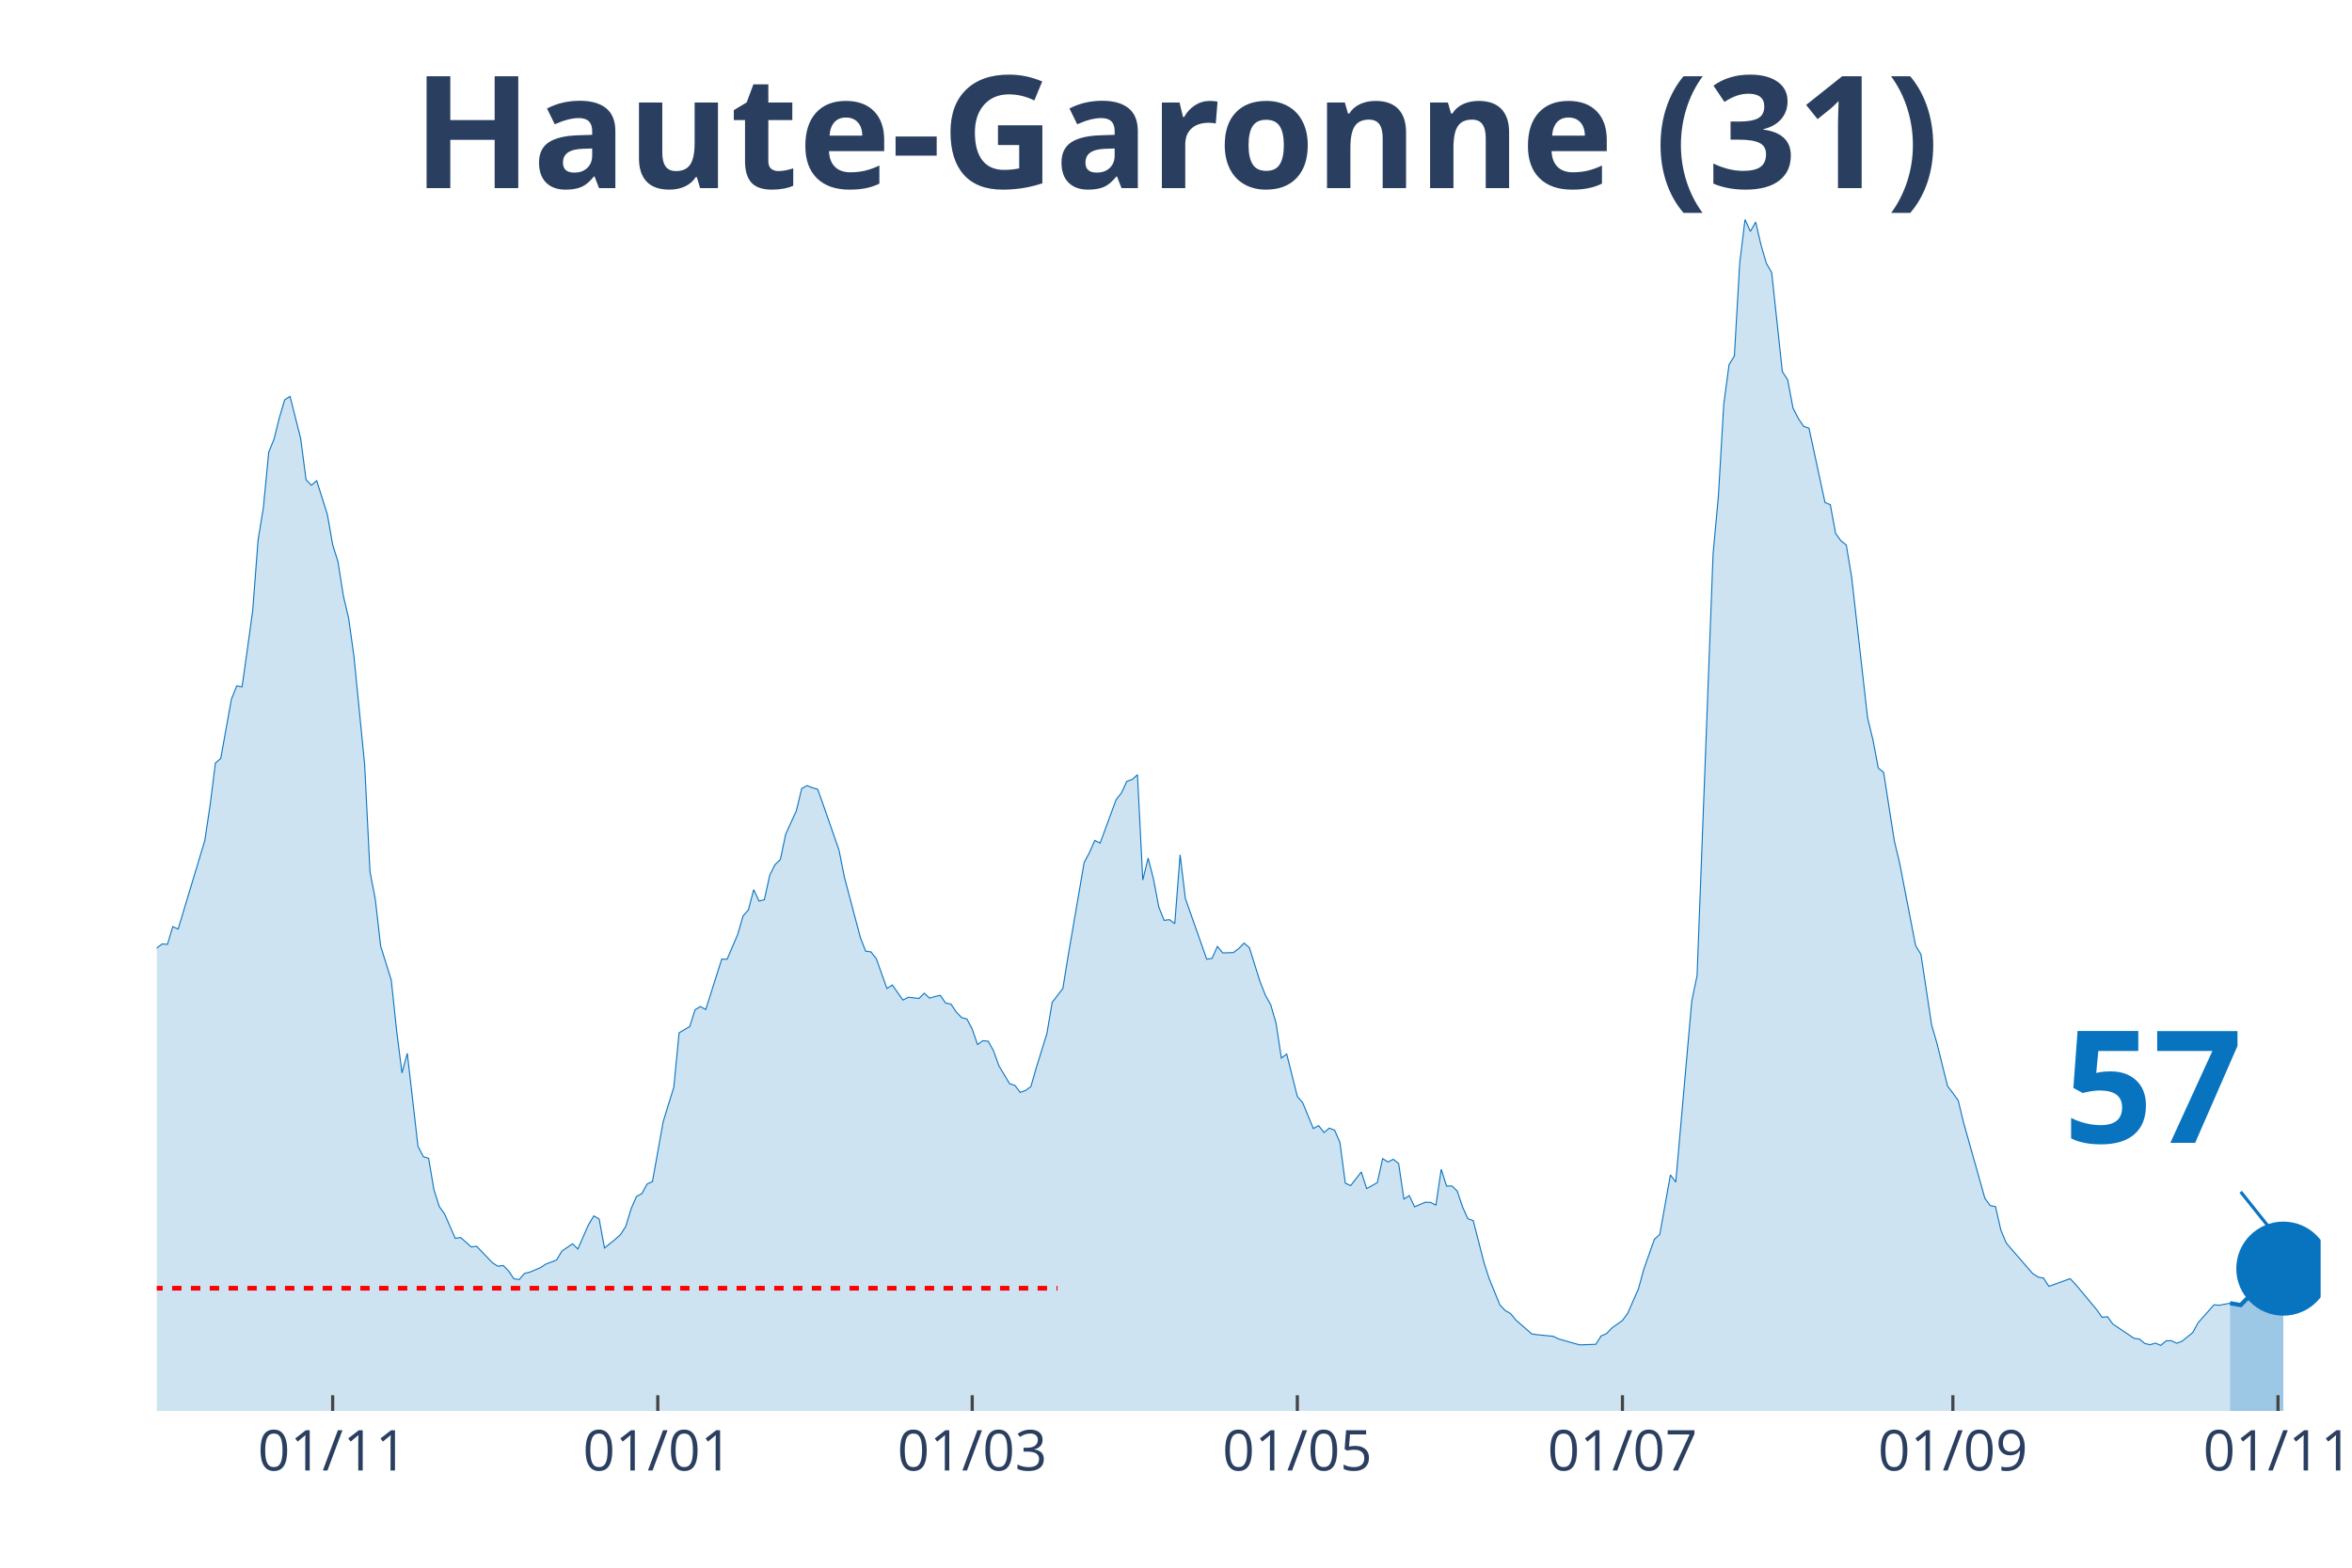
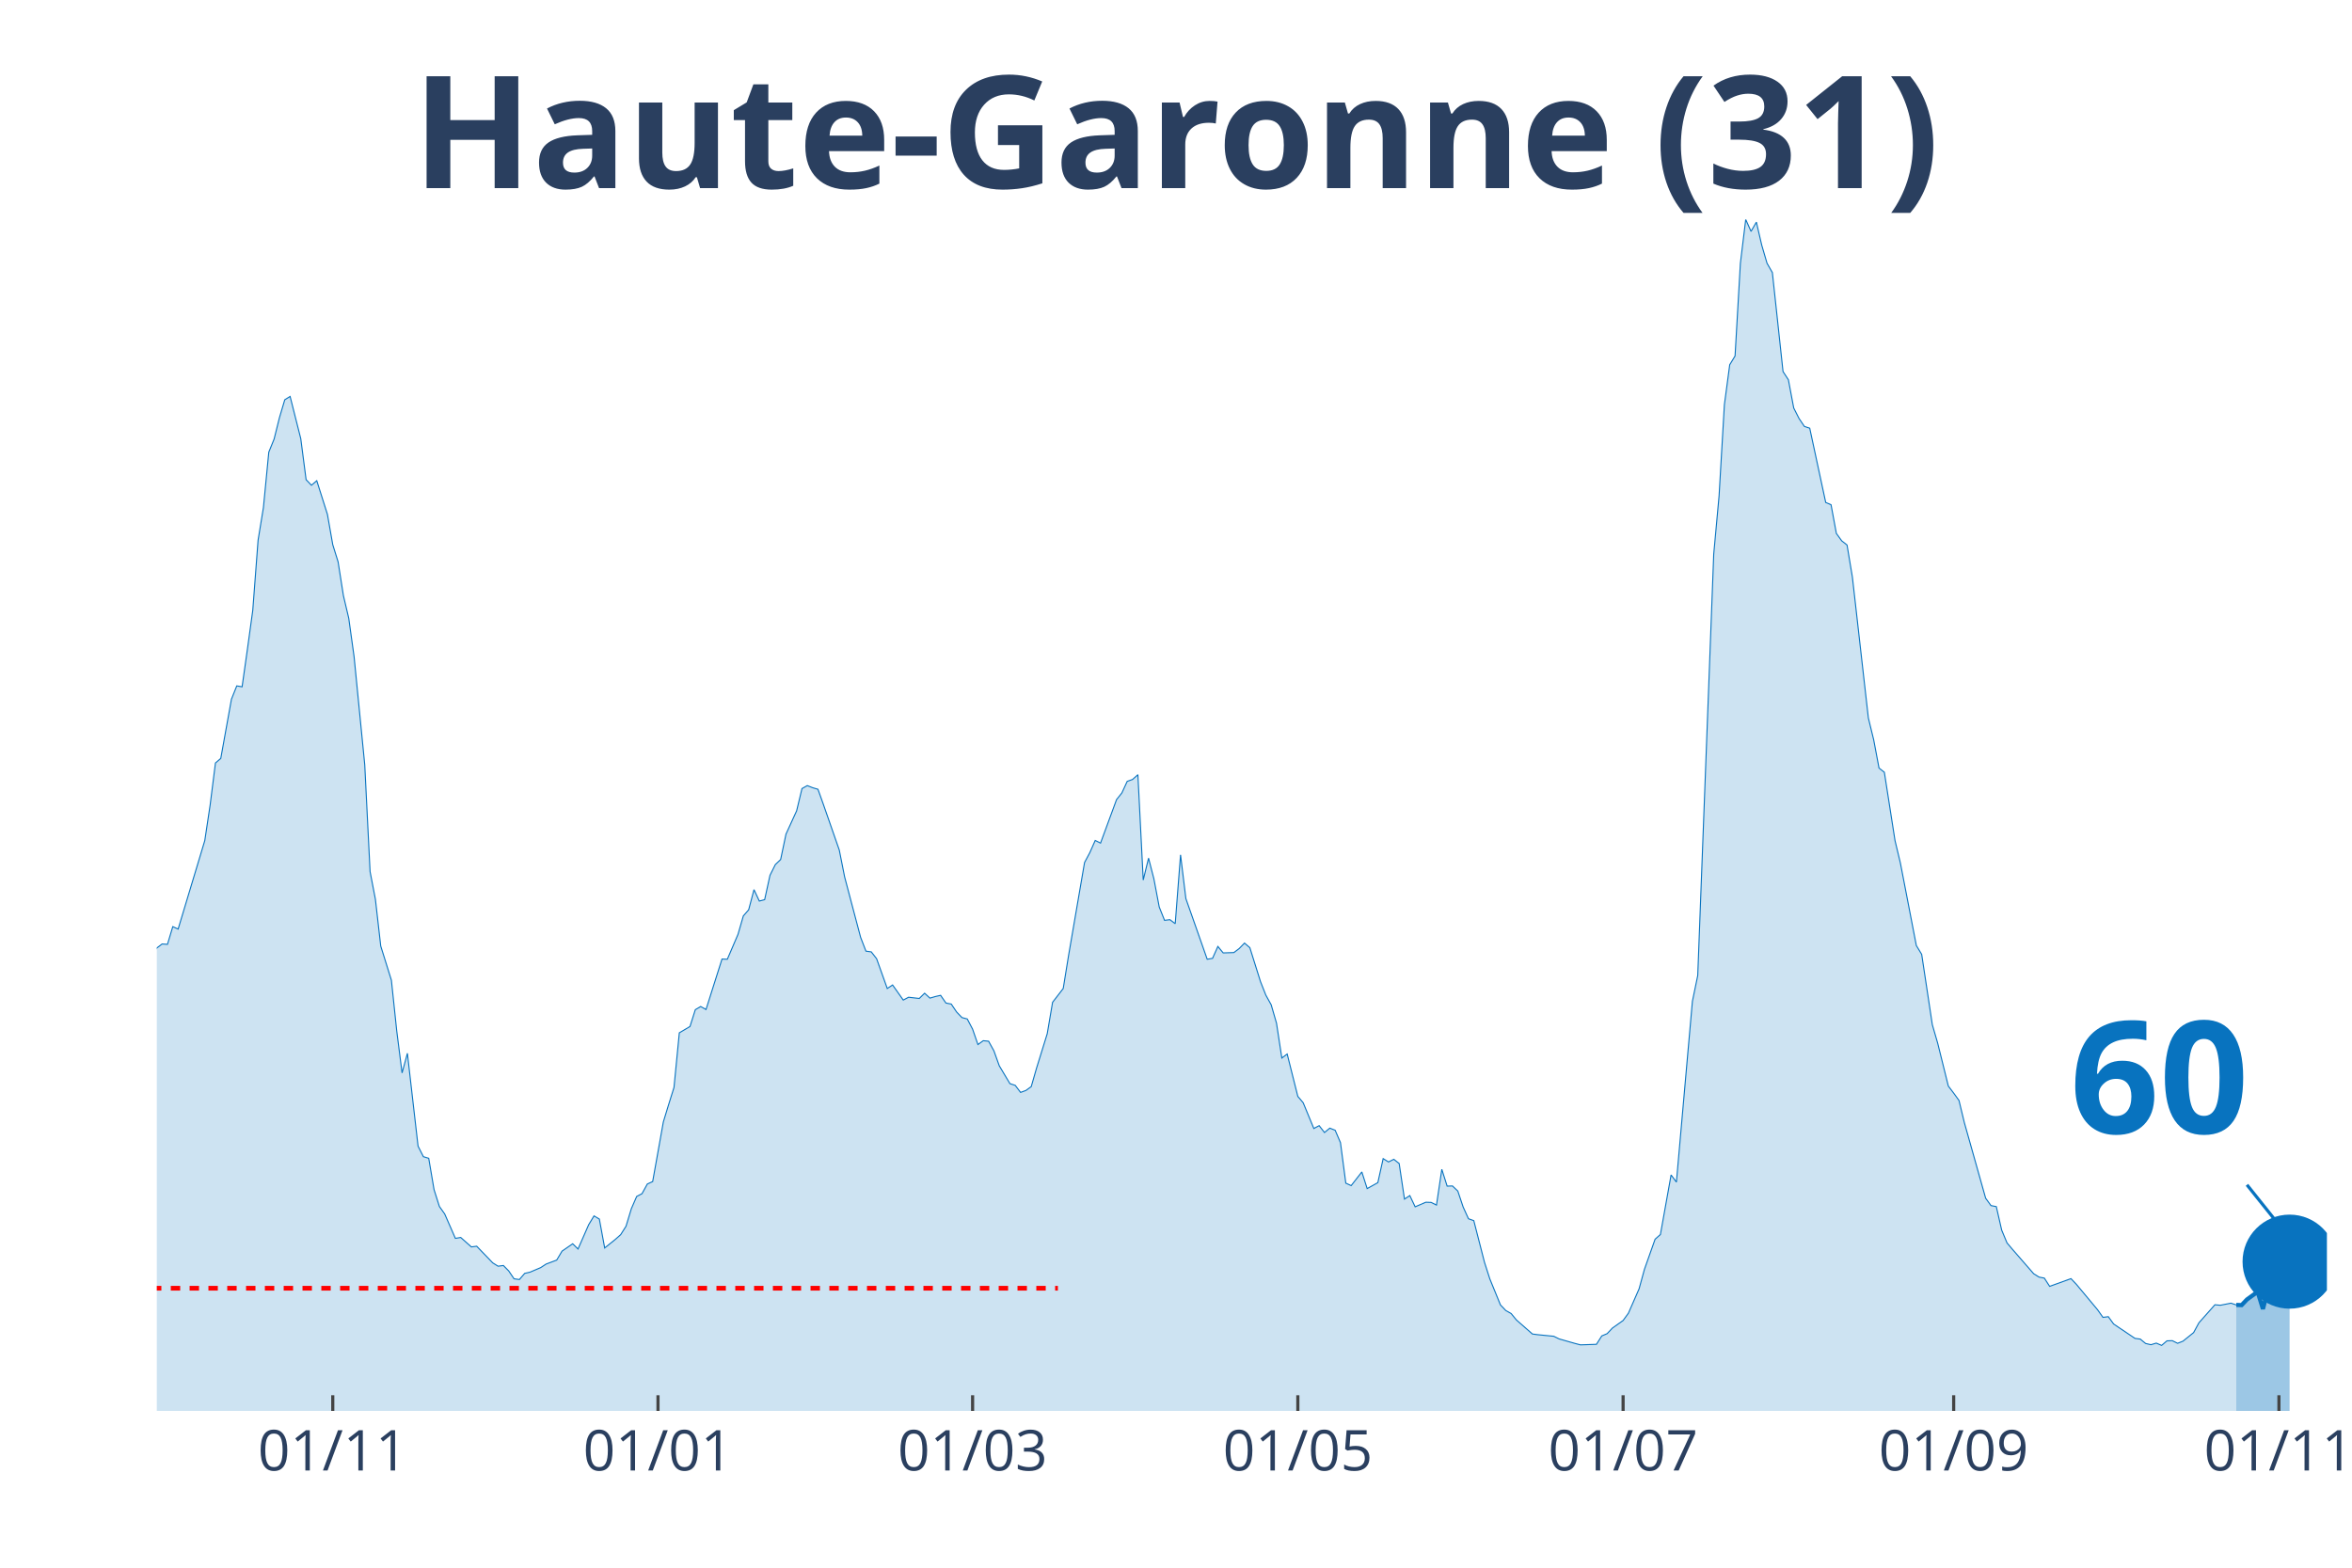
<svg xmlns="http://www.w3.org/2000/svg" class="main-svg" width="1125" height="750" style="" viewBox="0 0 750 500">
  <rect x="0" y="0" width="750" height="500" style="fill: rgb(0, 0, 0); fill-opacity: 0;" />
-   <defs id="defs-47d111">
+   <defs id="defs-83d4d5">
    <g class="clips">
-       <clipPath id="clip47d111xyplot" class="plotclip">
-         <rect width="690" height="380" />
+       <clipPath id="clip83d4d5xyplot" class="plotclip">
+         <rect width="692" height="380" />
      </clipPath>
-       <clipPath class="axesclip" id="clip47d111x">
-         <rect x="50" y="0" width="690" height="500" />
+       <clipPath class="axesclip" id="clip83d4d5x">
+         <rect x="50" y="0" width="692" height="500" />
      </clipPath>
-       <clipPath class="axesclip" id="clip47d111y">
+       <clipPath class="axesclip" id="clip83d4d5y">
        <rect x="0" y="70" width="750" height="380" />
      </clipPath>
-       <clipPath class="axesclip" id="clip47d111xy">
-         <rect x="50" y="70" width="690" height="380" />
+       <clipPath class="axesclip" id="clip83d4d5xy">
+         <rect x="50" y="70" width="692" height="380" />
      </clipPath>
    </g>
    <g class="gradients" />
  </defs>
  <g class="bglayer">
-     <rect class="bg" x="50" y="70" width="690" height="380" style="fill: rgb(0, 0, 0); fill-opacity: 0; stroke-width: 0;" />
+     <rect class="bg" x="50" y="70" width="692" height="380" style="fill: rgb(0, 0, 0); fill-opacity: 0; stroke-width: 0;" />
  </g>
  <g class="layer-below">
    <g class="imagelayer" />
    <g class="shapelayer" />
  </g>
  <g class="cartesianlayer">
    <g class="subplot xy">
      <g class="layer-subplot">
        <g class="shapelayer" />
        <g class="imagelayer" />
      </g>
      <g class="gridlayer">
        <g class="x">
-           <path class="xgrid crisp" transform="translate(106.08,0)" d="M0,70v380" style="stroke: rgb(255, 255, 255); stroke-opacity: 1; stroke-width: 1px;" />
-           <path class="xgrid crisp" transform="translate(209.75,0)" d="M0,70v380" style="stroke: rgb(255, 255, 255); stroke-opacity: 1; stroke-width: 1px;" />
-           <path class="xgrid crisp" transform="translate(310.02,0)" d="M0,70v380" style="stroke: rgb(255, 255, 255); stroke-opacity: 1; stroke-width: 1px;" />
-           <path class="xgrid crisp" transform="translate(413.69,0)" d="M0,70v380" style="stroke: rgb(255, 255, 255); stroke-opacity: 1; stroke-width: 1px;" />
-           <path class="xgrid crisp" transform="translate(517.36,0)" d="M0,70v380" style="stroke: rgb(255, 255, 255); stroke-opacity: 1; stroke-width: 1px;" />
-           <path class="xgrid crisp" transform="translate(622.73,0)" d="M0,70v380" style="stroke: rgb(255, 255, 255); stroke-opacity: 1; stroke-width: 1px;" />
-           <path class="xgrid crisp" transform="translate(726.4,0)" d="M0,70v380" style="stroke: rgb(255, 255, 255); stroke-opacity: 1; stroke-width: 1px;" />
+           <path class="xgrid crisp" transform="translate(106.11,0)" d="M0,70v380" style="stroke: rgb(255, 255, 255); stroke-opacity: 1; stroke-width: 1px;" />
+           <path class="xgrid crisp" transform="translate(209.82,0)" d="M0,70v380" style="stroke: rgb(255, 255, 255); stroke-opacity: 1; stroke-width: 1px;" />
+           <path class="xgrid crisp" transform="translate(310.14,0)" d="M0,70v380" style="stroke: rgb(255, 255, 255); stroke-opacity: 1; stroke-width: 1px;" />
+           <path class="xgrid crisp" transform="translate(413.85,0)" d="M0,70v380" style="stroke: rgb(255, 255, 255); stroke-opacity: 1; stroke-width: 1px;" />
+           <path class="xgrid crisp" transform="translate(517.57,0)" d="M0,70v380" style="stroke: rgb(255, 255, 255); stroke-opacity: 1; stroke-width: 1px;" />
+           <path class="xgrid crisp" transform="translate(622.98,0)" d="M0,70v380" style="stroke: rgb(255, 255, 255); stroke-opacity: 1; stroke-width: 1px;" />
+           <path class="xgrid crisp" transform="translate(726.7,0)" d="M0,70v380" style="stroke: rgb(255, 255, 255); stroke-opacity: 1; stroke-width: 1px;" />
        </g>
        <g class="y" />
      </g>
      <g class="zerolinelayer" />
      <path class="xlines-below" />
      <path class="ylines-below" />
      <g class="overlines-below" />
      <g class="xaxislayer-below" />
      <g class="yaxislayer-below" />
      <g class="overaxes-below" />
-       <g class="plot" transform="translate(50, 70)" clip-path="url('#clip47d111xyplot')">
+       <g class="plot" transform="translate(50, 70)" clip-path="url('#clip83d4d5xyplot')">
        <g class="scatterlayer mlayer">
-           <g class="trace scatter traceaca4f4" style="stroke-miterlimit: 2;">
+           <g class="trace scatter tracec6f8d9" style="stroke-miterlimit: 2;">
            <g class="fills">
              <g>
-                 <path class="js-fill" d="M661.11,380L-231.13,380L-231.13,376.37L-217.54,378.77L-215.84,378.66L-193.74,378.49L-192.04,378.16L-185.25,377.43L-183.55,377.6L-146.16,378.04L-144.46,377.88L-127.46,376.81L-125.76,375.75L-115.57,370.84L-113.87,371.11L-101.97,365.3L-100.27,362.9L-91.77,356.19L-90.07,356.59L-79.88,349.88L-78.18,346.08L-74.78,341.61L-73.08,340.71L-67.98,337.08L-66.28,335.24L-61.18,332.33L-59.48,332.33L-56.08,330.26L-54.38,329.71L-50.99,322.33L-49.29,310.15L-47.59,304.61L-45.89,305.01L-44.19,304.73L-42.49,293.16L-35.69,256.22L-33.99,253.54L-32.29,253.15L-30.59,238.17L-25.49,206.76L-23.79,194.81L-20.39,186.03L-18.69,188.71L-17,186.09L-15.3,189.94L-11.9,209.28L-10.2,211.57L-8.5,212.63L-6.8,221.29L-5.1,230.29L-3.4,234.76L-1.7,236.66L0,232.36L1.7,231.07L3.4,231.19L5.1,225.54L6.8,226.32L15.3,198.1L17,186.81L18.69,173.35L20.39,171.89L23.79,153.01L25.49,148.76L27.19,149.04L28.89,137.02L30.59,124.67L32.29,102.26L33.99,91.87L35.69,74.21L37.39,70.02L39.09,63.2L40.79,57.5L42.49,56.44L45.89,69.91L47.59,82.99L49.29,84.77L50.99,83.32L54.38,94.05L56.08,103.72L57.78,109.19L59.48,119.98L61.18,127.19L62.88,139.43L66.28,173.91L67.98,207.99L69.68,216.82L71.38,231.74L74.78,242.64L76.48,258.79L78.18,272.2L79.88,265.94L83.28,295.56L84.98,298.91L86.67,299.42L88.37,309.42L90.07,314.79L91.77,317.19L95.17,324.96L96.87,324.68L100.27,327.69L101.97,327.47L107.07,332.78L108.77,333.84L110.47,333.62L112.17,335.35L113.87,337.86L115.57,338.09L117.27,336.13L118.97,335.74L122.36,334.29L124.06,333.17L127.46,331.89L129.16,329.04L132.56,326.69L134.26,328.36L137.66,320.6L139.36,317.8L141.06,318.81L142.76,328.03L146.16,325.29L147.86,323.78L149.56,321.1L151.26,315.51L152.96,311.6L154.66,310.71L156.35,307.63L158.05,306.85L161.45,287.85L163.15,282.26L164.85,276.84L166.55,259.41L169.95,257.39L171.65,252.03L173.35,251.02L175.05,251.97L180.15,235.88L181.85,235.94L185.25,228L186.95,222.13L188.65,220.18L190.34,213.75L192.04,217.38L193.74,216.94L195.44,209.17L197.14,205.76L198.84,204.14L200.54,196.04L203.94,188.6L205.64,181.51L207.34,180.56L209.04,181.23L210.74,181.73L212.44,186.48L217.54,201.12L219.24,209.67L224.33,228.95L226.03,233.36L227.73,233.59L229.43,235.77L232.83,245.27L234.53,244.15L237.93,248.96L239.63,248.06L243.03,248.45L244.73,246.78L246.43,248.34L248.13,247.84L249.83,247.45L251.53,249.91L253.23,250.24L254.93,252.76L256.63,254.54L258.33,254.99L260.02,258.23L261.72,263.15L263.42,261.92L265.12,262.09L266.82,265.16L268.52,269.91L271.92,275.61L273.62,276.17L275.32,278.41L277.02,277.79L278.72,276.56L280.42,270.64L283.82,259.69L285.52,249.68L288.92,245.27L290.62,234.76L295.71,205.09L297.41,201.9L299.11,198.05L300.81,198.89L305.91,185.03L307.61,182.9L309.31,179.21L311.01,178.6L312.71,177.09L314.41,210.68L316.11,203.69L317.81,210.29L319.51,219.28L321.21,223.53L322.91,223.31L324.61,224.59L326.31,202.63L328,216.6L334.8,235.94L336.5,235.66L338.2,231.86L339.9,233.92L343.3,233.81L345,232.53L346.7,230.79L348.4,232.25L351.8,243.09L353.5,247.39L355.2,250.46L356.9,256.33L358.6,267.45L360.3,266.17L363.69,279.69L365.39,281.7L368.79,289.92L370.49,289.02L372.19,291.2L373.89,289.81L375.59,290.48L377.29,294.44L378.99,307.35L380.69,308.14L384.09,303.78L385.79,309.09L389.19,307.19L390.89,299.53L392.59,300.59L394.29,299.75L395.99,301.09L397.68,312.44L399.38,311.32L401.08,314.9L404.48,313.44L406.18,313.5L407.88,314.34L409.58,302.94L411.28,308.3L412.98,308.25L414.68,309.87L416.38,314.95L418.08,318.7L419.78,319.31L423.18,332.56L424.88,337.86L428.28,346.19L429.98,347.98L431.67,348.93L433.37,351L438.47,355.47L440.17,355.69L445.27,356.19L446.97,357.03L452.07,358.49L453.77,358.93L458.87,358.76L460.57,356.08L462.27,355.36L463.97,353.57L467.36,351.16L469.06,348.82L472.46,341.05L474.16,334.85L477.56,325.24L479.26,323.73L482.66,304.73L484.36,307.02L489.46,249.35L491.16,241.13L496.26,106.74L497.96,88.18L499.66,59.07L501.35,46.33L503.05,43.53L504.75,13.97L506.45,0L508.15,3.8L509.85,0.84L511.55,8.16L513.25,13.97L514.95,16.93L518.35,48.51L520.05,51.13L521.75,60.13L523.45,63.48L525.15,66L526.85,66.56L531.95,90.25L533.65,90.98L535.34,100.14L537.04,102.49L538.74,103.83L540.44,114L545.54,158.99L547.24,165.97L548.94,174.97L550.64,176.31L554.04,198.1L555.74,205.2L560.84,231.58L562.54,234.37L565.94,256.84L567.64,262.7L571.03,276.39L572.73,278.63L574.43,280.98L576.13,288.02L582.93,312.16L584.63,314.51L586.33,314.84L588.03,322.33L589.73,326.41L591.43,328.42L598.23,336.24L599.93,337.31L601.63,337.64L603.33,340.27L610.12,337.81L611.82,339.6L618.62,347.76L620.32,350.16L622.02,349.94L623.72,352.28L630.52,356.86L632.22,357.09L633.92,358.49L635.62,358.88L637.32,358.37L639.01,359.1L640.71,357.65L642.41,357.59L644.11,358.43L645.81,357.76L649.21,355.02L650.91,351.89L656.01,346.14L657.71,346.3L661.11,345.63" style="fill: rgb(8, 115, 191); fill-opacity: 0.2; stroke-width: 0;" />
+                 <path class="js-fill" d="M663.1,380L-231.23,380L-231.23,376.37L-217.63,378.77L-215.93,378.66L-193.83,378.49L-192.13,378.16L-185.33,377.43L-183.63,377.6L-147.92,377.71L-146.22,378.04L-124.12,374.75L-122.42,373.74L-117.32,370.95L-115.62,370.84L-110.52,370.11L-108.82,369.61L-100.31,362.9L-98.61,361.45L-93.51,356.53L-91.81,356.19L-88.41,355.41L-86.71,353.62L-79.91,349.88L-78.21,346.08L-74.81,341.61L-73.11,340.71L-68.01,337.08L-66.31,335.24L-61.21,332.33L-59.51,332.33L-56.11,330.26L-54.41,329.71L-51.01,322.33L-49.31,310.15L-47.61,304.61L-45.91,305.01L-44.21,304.73L-42.51,293.16L-35.71,256.22L-34,253.54L-32.3,253.15L-30.6,238.17L-25.5,206.76L-23.8,194.81L-20.4,186.03L-18.7,188.71L-17,186.09L-15.3,189.94L-11.9,209.28L-10.2,211.57L-8.5,212.63L-6.8,221.29L-5.1,230.29L-3.4,234.76L-1.7,236.66L0,232.36L1.7,231.07L3.4,231.19L5.1,225.54L6.8,226.32L15.3,198.1L17,186.81L18.7,173.35L20.4,171.89L23.8,153.01L25.5,148.76L27.2,149.04L28.9,137.02L30.6,124.67L32.3,102.26L34,91.87L35.71,74.21L37.41,70.02L39.11,63.2L40.81,57.5L42.51,56.44L45.91,69.91L47.61,82.99L49.31,84.77L51.01,83.32L54.41,94.05L56.11,103.72L57.81,109.19L59.51,119.98L61.21,127.19L62.91,139.43L66.31,173.91L68.01,207.99L69.71,216.82L71.41,231.74L74.81,242.64L76.51,258.79L78.21,272.2L79.91,265.94L83.31,295.56L85.01,298.91L86.71,299.42L88.41,309.42L90.11,314.79L91.81,317.19L95.21,324.96L96.91,324.68L100.31,327.69L102.01,327.47L107.12,332.78L108.82,333.84L110.52,333.62L112.22,335.35L113.92,337.86L115.62,338.09L117.32,336.13L119.02,335.74L122.42,334.29L124.12,333.17L127.52,331.89L129.22,329.04L132.62,326.69L134.32,328.36L137.72,320.6L139.42,317.8L141.12,318.81L142.82,328.03L146.22,325.29L147.92,323.78L149.62,321.1L151.32,315.51L153.02,311.6L154.72,310.71L156.42,307.63L158.12,306.85L161.52,287.85L163.22,282.26L164.92,276.84L166.62,259.41L170.02,257.39L171.72,252.03L173.43,251.02L175.13,251.97L180.23,235.88L181.93,235.94L185.33,228L187.03,222.13L188.73,220.18L190.43,213.75L192.13,217.38L193.83,216.94L195.53,209.17L197.23,205.76L198.93,204.14L200.63,196.04L204.03,188.6L205.73,181.51L207.43,180.56L209.13,181.23L210.83,181.73L212.53,186.48L217.63,201.12L219.33,209.67L224.43,228.95L226.13,233.36L227.83,233.59L229.53,235.77L232.93,245.27L234.63,244.15L238.03,248.96L239.73,248.06L243.14,248.45L244.84,246.78L246.54,248.34L248.24,247.84L249.94,247.45L251.64,249.91L253.34,250.24L255.04,252.76L256.74,254.54L258.44,254.99L260.14,258.23L261.84,263.15L263.54,261.92L265.24,262.09L266.94,265.16L268.64,269.91L272.04,275.61L273.74,276.17L275.44,278.41L277.14,277.79L278.84,276.56L280.54,270.64L283.94,259.69L285.64,249.68L289.04,245.27L290.74,234.76L295.84,205.09L297.54,201.9L299.24,198.05L300.94,198.89L306.04,185.03L307.74,182.9L309.44,179.21L311.14,178.6L312.85,177.09L314.55,210.68L316.25,203.69L317.95,210.29L319.65,219.28L321.35,223.53L323.05,223.31L324.75,224.59L326.45,202.63L328.15,216.6L334.95,235.94L336.65,235.66L338.35,231.86L340.05,233.92L343.45,233.81L345.15,232.53L346.85,230.79L348.55,232.25L351.95,243.09L353.65,247.39L355.35,250.46L357.05,256.33L358.75,267.45L360.45,266.17L363.85,279.69L365.55,281.7L368.95,289.92L370.65,289.02L372.35,291.2L374.05,289.81L375.75,290.48L377.45,294.44L379.15,307.35L380.86,308.14L384.26,303.78L385.96,309.09L389.36,307.19L391.06,299.53L392.76,300.59L394.46,299.75L396.16,301.09L397.86,312.44L399.56,311.32L401.26,314.9L404.66,313.44L406.36,313.5L408.06,314.34L409.76,302.94L411.46,308.3L413.16,308.25L414.86,309.87L416.56,314.95L418.26,318.7L419.96,319.31L423.36,332.56L425.06,337.86L428.46,346.19L430.16,347.98L431.86,348.93L433.56,351L438.66,355.47L440.36,355.69L445.46,356.19L447.16,357.03L452.27,358.49L453.97,358.93L459.07,358.76L460.77,356.08L462.47,355.36L464.17,353.57L467.57,351.16L469.27,348.82L472.67,341.05L474.37,334.85L477.77,325.24L479.47,323.73L482.87,304.73L484.57,307.02L489.67,249.35L491.37,241.13L496.47,106.74L498.17,88.18L499.87,59.07L501.57,46.33L503.27,43.53L504.97,13.97L506.67,0L508.37,3.8L510.07,0.84L511.77,8.16L513.47,13.97L515.17,16.93L518.57,48.51L520.28,51.13L521.98,60.13L523.68,63.48L525.38,66L527.08,66.56L532.18,90.25L533.88,90.98L535.58,100.14L537.28,102.49L538.98,103.83L540.68,114L545.78,158.99L547.48,165.97L549.18,174.97L550.88,176.31L554.28,198.1L555.98,205.2L561.08,231.58L562.78,234.37L566.18,256.84L567.88,262.7L571.28,276.39L572.98,278.63L574.68,280.98L576.38,288.02L583.18,312.16L584.88,314.51L586.58,314.84L588.29,322.33L589.99,326.41L591.69,328.42L598.49,336.24L600.19,337.31L601.89,337.64L603.59,340.27L610.39,337.81L612.09,339.6L618.89,347.76L620.59,350.16L622.29,349.94L623.99,352.28L630.79,356.86L632.49,357.09L634.19,358.49L635.89,358.88L637.59,358.37L639.29,359.1L640.99,357.65L642.69,357.59L644.39,358.43L646.09,357.76L649.49,355.02L651.19,351.89L656.29,346.14L658,346.3L661.4,345.63L663.1,346.19" style="fill: rgb(8, 115, 191); fill-opacity: 0.2; stroke-width: 0;" />
              </g>
            </g>
            <g class="errorbars" />
            <g class="lines">
-               <path class="js-line" d="M-231.13,376.37L-217.54,378.77L-215.84,378.66L-193.74,378.49L-192.04,378.16L-185.25,377.43L-183.55,377.6L-146.16,378.04L-144.46,377.88L-127.46,376.81L-125.76,375.75L-115.57,370.84L-113.87,371.11L-101.97,365.3L-100.27,362.9L-91.77,356.19L-90.07,356.59L-79.88,349.88L-78.18,346.08L-74.78,341.61L-73.08,340.71L-67.98,337.08L-66.28,335.24L-61.18,332.33L-59.48,332.33L-56.08,330.26L-54.38,329.71L-50.99,322.33L-49.29,310.15L-47.59,304.61L-45.89,305.01L-44.19,304.73L-42.49,293.16L-35.69,256.22L-33.99,253.54L-32.29,253.15L-30.59,238.17L-25.49,206.76L-23.79,194.81L-20.39,186.03L-18.69,188.71L-17,186.09L-15.3,189.94L-11.9,209.28L-10.2,211.57L-8.5,212.63L-6.8,221.29L-5.1,230.29L-3.4,234.76L-1.7,236.66L0,232.36L1.7,231.07L3.4,231.19L5.1,225.54L6.8,226.32L15.3,198.1L17,186.81L18.69,173.35L20.39,171.89L23.79,153.01L25.49,148.76L27.19,149.04L28.89,137.02L30.59,124.67L32.29,102.26L33.99,91.87L35.69,74.21L37.39,70.02L39.09,63.2L40.79,57.5L42.49,56.44L45.89,69.91L47.59,82.99L49.29,84.77L50.99,83.32L54.38,94.05L56.08,103.72L57.78,109.19L59.48,119.98L61.18,127.19L62.88,139.43L66.28,173.91L67.98,207.99L69.68,216.82L71.38,231.74L74.78,242.64L76.48,258.79L78.18,272.2L79.88,265.94L83.28,295.56L84.98,298.91L86.67,299.42L88.37,309.42L90.07,314.79L91.77,317.19L95.17,324.96L96.87,324.68L100.27,327.69L101.97,327.47L107.07,332.78L108.77,333.84L110.47,333.62L112.17,335.35L113.87,337.86L115.57,338.09L117.27,336.13L118.97,335.74L122.36,334.29L124.06,333.17L127.46,331.89L129.16,329.04L132.56,326.69L134.26,328.36L137.66,320.6L139.36,317.8L141.06,318.81L142.76,328.03L146.16,325.29L147.86,323.78L149.56,321.1L151.26,315.51L152.96,311.6L154.66,310.71L156.35,307.63L158.05,306.85L161.45,287.85L163.15,282.26L164.85,276.84L166.55,259.41L169.95,257.39L171.65,252.03L173.35,251.02L175.05,251.97L180.15,235.88L181.85,235.94L185.25,228L186.95,222.13L188.65,220.18L190.34,213.75L192.04,217.38L193.74,216.94L195.44,209.17L197.14,205.76L198.84,204.14L200.54,196.04L203.94,188.6L205.64,181.51L207.34,180.56L209.04,181.23L210.74,181.73L212.44,186.48L217.54,201.12L219.24,209.67L224.33,228.95L226.03,233.36L227.73,233.59L229.43,235.77L232.83,245.27L234.53,244.15L237.93,248.96L239.63,248.06L243.03,248.45L244.73,246.78L246.43,248.34L248.13,247.84L249.83,247.45L251.53,249.91L253.23,250.24L254.93,252.76L256.63,254.54L258.33,254.99L260.02,258.23L261.72,263.15L263.42,261.92L265.12,262.09L266.82,265.16L268.52,269.91L271.92,275.61L273.62,276.17L275.32,278.41L277.02,277.79L278.72,276.56L280.42,270.64L283.82,259.69L285.52,249.68L288.92,245.27L290.62,234.76L295.71,205.09L297.41,201.9L299.11,198.05L300.81,198.89L305.91,185.03L307.61,182.9L309.31,179.21L311.01,178.6L312.71,177.09L314.41,210.68L316.11,203.69L317.81,210.29L319.51,219.28L321.21,223.53L322.91,223.31L324.61,224.59L326.31,202.63L328,216.6L334.8,235.94L336.5,235.66L338.2,231.86L339.9,233.92L343.3,233.81L345,232.53L346.7,230.79L348.4,232.25L351.8,243.09L353.5,247.39L355.2,250.46L356.9,256.33L358.6,267.45L360.3,266.17L363.69,279.69L365.39,281.7L368.79,289.92L370.49,289.02L372.19,291.2L373.89,289.81L375.59,290.48L377.29,294.44L378.99,307.35L380.69,308.14L384.09,303.78L385.79,309.09L389.19,307.19L390.89,299.53L392.59,300.59L394.29,299.75L395.99,301.09L397.68,312.44L399.38,311.32L401.08,314.9L404.48,313.44L406.18,313.5L407.88,314.34L409.58,302.94L411.28,308.3L412.98,308.25L414.68,309.87L416.38,314.95L418.08,318.7L419.78,319.31L423.18,332.56L424.88,337.86L428.28,346.19L429.98,347.98L431.67,348.93L433.37,351L438.47,355.47L440.17,355.69L445.27,356.19L446.97,357.03L452.07,358.49L453.77,358.93L458.87,358.76L460.57,356.08L462.27,355.36L463.97,353.57L467.36,351.16L469.06,348.82L472.46,341.05L474.16,334.85L477.56,325.24L479.26,323.73L482.66,304.73L484.36,307.02L489.46,249.35L491.16,241.13L496.26,106.74L497.96,88.18L499.66,59.07L501.35,46.33L503.05,43.53L504.75,13.97L506.45,0L508.15,3.8L509.85,0.84L511.55,8.16L513.25,13.97L514.95,16.93L518.35,48.51L520.05,51.13L521.75,60.13L523.45,63.48L525.15,66L526.85,66.56L531.95,90.25L533.65,90.98L535.34,100.14L537.04,102.49L538.74,103.83L540.44,114L545.54,158.99L547.24,165.97L548.94,174.97L550.64,176.31L554.04,198.1L555.74,205.2L560.84,231.58L562.54,234.37L565.94,256.84L567.64,262.7L571.03,276.39L572.73,278.63L574.43,280.98L576.13,288.02L582.93,312.16L584.63,314.51L586.33,314.84L588.03,322.33L589.73,326.41L591.43,328.42L598.23,336.24L599.93,337.31L601.63,337.64L603.33,340.27L610.12,337.81L611.82,339.6L618.62,347.76L620.32,350.16L622.02,349.94L623.72,352.28L630.52,356.86L632.22,357.09L633.92,358.49L635.62,358.88L637.32,358.37L639.01,359.1L640.71,357.65L642.41,357.59L644.11,358.43L645.81,357.76L649.21,355.02L650.91,351.89L656.01,346.14L657.71,346.3L661.11,345.63" style="vector-effect: non-scaling-stroke; fill: none; stroke: rgb(8, 115, 191); stroke-opacity: 1; stroke-width: 0.5px; opacity: 1;" />
+               <path class="js-line" d="M-231.23,376.37L-217.63,378.77L-215.93,378.66L-193.83,378.49L-192.13,378.16L-185.33,377.43L-183.63,377.6L-147.92,377.71L-146.22,378.04L-124.12,374.75L-122.42,373.74L-117.32,370.95L-115.62,370.84L-110.52,370.11L-108.82,369.61L-100.31,362.9L-98.61,361.45L-93.51,356.53L-91.81,356.19L-88.41,355.41L-86.71,353.62L-79.91,349.88L-78.21,346.08L-74.81,341.61L-73.11,340.71L-68.01,337.08L-66.31,335.24L-61.21,332.33L-59.51,332.33L-56.11,330.26L-54.41,329.71L-51.01,322.33L-49.31,310.15L-47.61,304.61L-45.91,305.01L-44.21,304.73L-42.51,293.16L-35.71,256.22L-34,253.54L-32.3,253.15L-30.6,238.17L-25.5,206.76L-23.8,194.81L-20.4,186.03L-18.7,188.71L-17,186.09L-15.3,189.94L-11.9,209.28L-10.2,211.57L-8.5,212.63L-6.8,221.29L-5.1,230.29L-3.4,234.76L-1.7,236.66L0,232.36L1.7,231.07L3.4,231.19L5.1,225.54L6.8,226.32L15.3,198.1L17,186.81L18.7,173.35L20.4,171.89L23.8,153.01L25.5,148.76L27.2,149.04L28.9,137.02L30.6,124.67L32.3,102.26L34,91.87L35.71,74.21L37.41,70.02L39.11,63.2L40.81,57.5L42.51,56.44L45.91,69.91L47.61,82.99L49.31,84.77L51.01,83.32L54.41,94.05L56.11,103.72L57.81,109.19L59.51,119.98L61.21,127.19L62.91,139.43L66.31,173.91L68.01,207.99L69.71,216.82L71.41,231.74L74.81,242.64L76.51,258.79L78.21,272.2L79.91,265.94L83.31,295.56L85.01,298.91L86.71,299.42L88.41,309.42L90.11,314.79L91.81,317.19L95.21,324.96L96.91,324.68L100.31,327.69L102.01,327.47L107.12,332.78L108.82,333.84L110.52,333.62L112.22,335.35L113.92,337.86L115.62,338.09L117.32,336.13L119.02,335.74L122.42,334.29L124.12,333.17L127.52,331.89L129.22,329.04L132.62,326.69L134.32,328.36L137.72,320.6L139.42,317.8L141.12,318.81L142.82,328.03L146.22,325.29L147.92,323.78L149.62,321.1L151.32,315.51L153.02,311.6L154.72,310.71L156.42,307.63L158.12,306.85L161.52,287.85L163.22,282.26L164.92,276.84L166.62,259.41L170.02,257.39L171.72,252.03L173.43,251.02L175.13,251.97L180.23,235.88L181.93,235.94L185.33,228L187.03,222.13L188.73,220.18L190.43,213.75L192.13,217.38L193.83,216.94L195.53,209.17L197.23,205.76L198.93,204.14L200.63,196.04L204.03,188.6L205.73,181.51L207.43,180.56L209.13,181.23L210.83,181.73L212.53,186.48L217.63,201.12L219.33,209.67L224.43,228.95L226.13,233.36L227.83,233.59L229.53,235.77L232.93,245.27L234.63,244.15L238.03,248.96L239.73,248.06L243.14,248.45L244.84,246.78L246.54,248.34L248.24,247.84L249.94,247.45L251.64,249.91L253.34,250.24L255.04,252.76L256.74,254.54L258.44,254.99L260.14,258.23L261.84,263.15L263.54,261.92L265.24,262.09L266.94,265.16L268.64,269.91L272.04,275.61L273.74,276.17L275.44,278.41L277.14,277.79L278.84,276.56L280.54,270.64L283.94,259.69L285.64,249.68L289.04,245.27L290.74,234.76L295.84,205.09L297.54,201.9L299.24,198.05L300.94,198.89L306.04,185.03L307.74,182.9L309.44,179.21L311.14,178.6L312.85,177.09L314.55,210.68L316.25,203.69L317.95,210.29L319.65,219.28L321.35,223.53L323.05,223.31L324.75,224.59L326.45,202.63L328.15,216.6L334.95,235.94L336.65,235.66L338.35,231.86L340.05,233.92L343.45,233.81L345.15,232.53L346.85,230.79L348.55,232.25L351.95,243.09L353.65,247.39L355.35,250.46L357.05,256.33L358.75,267.45L360.45,266.17L363.85,279.69L365.55,281.7L368.95,289.92L370.65,289.02L372.35,291.2L374.05,289.81L375.75,290.48L377.45,294.44L379.15,307.35L380.86,308.14L384.26,303.78L385.96,309.09L389.36,307.19L391.06,299.53L392.76,300.59L394.46,299.75L396.16,301.09L397.86,312.44L399.56,311.32L401.26,314.9L404.66,313.44L406.36,313.5L408.06,314.34L409.76,302.94L411.46,308.3L413.16,308.25L414.86,309.87L416.56,314.95L418.26,318.7L419.96,319.31L423.36,332.56L425.06,337.86L428.46,346.19L430.16,347.98L431.86,348.93L433.56,351L438.66,355.47L440.36,355.69L445.46,356.19L447.16,357.03L452.27,358.49L453.97,358.93L459.07,358.76L460.77,356.08L462.47,355.36L464.17,353.57L467.57,351.16L469.27,348.82L472.67,341.05L474.37,334.85L477.77,325.24L479.47,323.73L482.87,304.73L484.57,307.02L489.67,249.35L491.37,241.13L496.47,106.74L498.17,88.18L499.87,59.07L501.57,46.33L503.27,43.53L504.97,13.97L506.67,0L508.37,3.8L510.07,0.84L511.77,8.16L513.47,13.97L515.17,16.93L518.57,48.51L520.28,51.13L521.98,60.13L523.68,63.48L525.38,66L527.08,66.56L532.18,90.25L533.88,90.98L535.58,100.14L537.28,102.49L538.98,103.83L540.68,114L545.78,158.99L547.48,165.97L549.18,174.97L550.88,176.31L554.28,198.1L555.98,205.2L561.08,231.58L562.78,234.37L566.18,256.84L567.88,262.7L571.28,276.39L572.98,278.63L574.68,280.98L576.38,288.02L583.18,312.16L584.88,314.51L586.58,314.84L588.29,322.33L589.99,326.41L591.69,328.42L598.49,336.24L600.19,337.31L601.89,337.64L603.59,340.27L610.39,337.81L612.09,339.6L618.89,347.76L620.59,350.16L622.29,349.94L623.99,352.28L630.79,356.86L632.49,357.09L634.19,358.49L635.89,358.88L637.59,358.37L639.29,359.1L640.99,357.65L642.69,357.59L644.39,358.43L646.09,357.76L649.49,355.02L651.19,351.89L656.29,346.14L658,346.3L661.4,345.63L663.1,346.19" style="vector-effect: non-scaling-stroke; fill: none; stroke: rgb(8, 115, 191); stroke-opacity: 1; stroke-width: 0.5px; opacity: 1;" />
            </g>
            <g class="points" />
            <g class="text" />
          </g>
-           <g class="trace scatter trace685781" style="stroke-miterlimit: 2;">
+           <g class="trace scatter tracecbc183" style="stroke-miterlimit: 2;">
            <g class="fills">
              <g>
-                 <path class="js-fill" d="M678.1,380L661.11,380L661.11,345.63L664.51,346.25L666.21,344.46L669.61,342L671.31,347.48L673,340.88L674.7,338.87L678.1,334.62" style="fill: rgb(8, 115, 191); fill-opacity: 0.4; stroke-width: 0;" />
+                 <path class="js-fill" d="M680.1,380L663.1,380L663.1,346.19L664.8,346.25L666.5,344.46L669.9,342L671.6,347.48L673.3,340.88L675,338.87L680.1,332.39" style="fill: rgb(8, 115, 191); fill-opacity: 0.4; stroke-width: 0;" />
              </g>
            </g>
            <g class="errorbars" />
            <g class="lines">
-               <path class="js-line" d="M661.11,345.63L664.51,346.25L666.21,344.46L669.61,342L671.31,347.48L673,340.88L674.7,338.87L678.1,334.62" style="vector-effect: non-scaling-stroke; fill: none; stroke: rgb(8, 115, 191); stroke-opacity: 1; stroke-width: 2px; opacity: 1;" />
+               <path class="js-line" d="M663.1,346.19L664.8,346.25L666.5,344.46L669.9,342L671.6,347.48L673.3,340.88L675,338.87L680.1,332.39" style="vector-effect: non-scaling-stroke; fill: none; stroke: rgb(8, 115, 191); stroke-opacity: 1; stroke-width: 2px; opacity: 1;" />
            </g>
            <g class="points" />
            <g class="text" />
          </g>
-           <g class="trace scatter traceba1ef7" style="stroke-miterlimit: 2; opacity: 1;">
+           <g class="trace scatter trace84c661" style="stroke-miterlimit: 2; opacity: 1;">
            <g class="fills" />
            <g class="errorbars" />
            <g class="lines" />
            <g class="points">
-               <path class="point" transform="translate(678.1,334.62)" d="M15,0A15,15 0 1,1 0,-15A15,15 0 0,1 15,0Z" style="opacity: 1; stroke-width: 0px; fill: rgb(8, 115, 191); fill-opacity: 1;" />
+               <path class="point" transform="translate(680.1,332.39)" d="M15,0A15,15 0 1,1 0,-15A15,15 0 0,1 15,0Z" style="opacity: 1; stroke-width: 0px; fill: rgb(8, 115, 191); fill-opacity: 1;" />
            </g>
            <g class="text" />
          </g>
        </g>
      </g>
      <g class="overplot" />
      <path class="xlines-above crisp" style="fill: none; stroke-width: 1px; stroke: rgb(0, 0, 0); stroke-opacity: 0;" d="" />
      <path class="ylines-above crisp" style="fill: none;" d="M0,0" />
      <g class="overlines-above" />
      <g class="xaxislayer-above">
-         <path class="xtick ticks crisp" d="M0,450v-5" transform="translate(106.08,0)" style="stroke: rgb(68, 68, 68); stroke-opacity: 1; stroke-width: 1px;" />
-         <path class="xtick ticks crisp" d="M0,450v-5" transform="translate(209.75,0)" style="stroke: rgb(68, 68, 68); stroke-opacity: 1; stroke-width: 1px;" />
-         <path class="xtick ticks crisp" d="M0,450v-5" transform="translate(310.02,0)" style="stroke: rgb(68, 68, 68); stroke-opacity: 1; stroke-width: 1px;" />
-         <path class="xtick ticks crisp" d="M0,450v-5" transform="translate(413.69,0)" style="stroke: rgb(68, 68, 68); stroke-opacity: 1; stroke-width: 1px;" />
-         <path class="xtick ticks crisp" d="M0,450v-5" transform="translate(517.36,0)" style="stroke: rgb(68, 68, 68); stroke-opacity: 1; stroke-width: 1px;" />
-         <path class="xtick ticks crisp" d="M0,450v-5" transform="translate(622.73,0)" style="stroke: rgb(68, 68, 68); stroke-opacity: 1; stroke-width: 1px;" />
-         <path class="xtick ticks crisp" d="M0,450v-5" transform="translate(726.4,0)" style="stroke: rgb(68, 68, 68); stroke-opacity: 1; stroke-width: 1px;" />
+         <path class="xtick ticks crisp" d="M0,450v-5" transform="translate(106.11,0)" style="stroke: rgb(68, 68, 68); stroke-opacity: 1; stroke-width: 1px;" />
+         <path class="xtick ticks crisp" d="M0,450v-5" transform="translate(209.82,0)" style="stroke: rgb(68, 68, 68); stroke-opacity: 1; stroke-width: 1px;" />
+         <path class="xtick ticks crisp" d="M0,450v-5" transform="translate(310.14,0)" style="stroke: rgb(68, 68, 68); stroke-opacity: 1; stroke-width: 1px;" />
+         <path class="xtick ticks crisp" d="M0,450v-5" transform="translate(413.85,0)" style="stroke: rgb(68, 68, 68); stroke-opacity: 1; stroke-width: 1px;" />
+         <path class="xtick ticks crisp" d="M0,450v-5" transform="translate(517.57,0)" style="stroke: rgb(68, 68, 68); stroke-opacity: 1; stroke-width: 1px;" />
+         <path class="xtick ticks crisp" d="M0,450v-5" transform="translate(622.98,0)" style="stroke: rgb(68, 68, 68); stroke-opacity: 1; stroke-width: 1px;" />
+         <path class="xtick ticks crisp" d="M0,450v-5" transform="translate(726.7,0)" style="stroke: rgb(68, 68, 68); stroke-opacity: 1; stroke-width: 1px;" />
        <g class="xtick">
-           <text text-anchor="middle" x="0" y="469" transform="translate(106.08,0)" style="font-family: 'Open Sans', verdana, arial, sans-serif; font-size: 18px; fill: rgb(42, 63, 95); fill-opacity: 1; white-space: pre;">01/11</text>
+           <text text-anchor="middle" x="0" y="469" transform="translate(106.11,0)" style="font-family: 'Open Sans', verdana, arial, sans-serif; font-size: 18px; fill: rgb(42, 63, 95); fill-opacity: 1; white-space: pre;">01/11</text>
        </g>
        <g class="xtick">
-           <text text-anchor="middle" x="0" y="469" transform="translate(209.75,0)" style="font-family: 'Open Sans', verdana, arial, sans-serif; font-size: 18px; fill: rgb(42, 63, 95); fill-opacity: 1; white-space: pre;">01/01</text>
+           <text text-anchor="middle" x="0" y="469" transform="translate(209.82,0)" style="font-family: 'Open Sans', verdana, arial, sans-serif; font-size: 18px; fill: rgb(42, 63, 95); fill-opacity: 1; white-space: pre;">01/01</text>
        </g>
        <g class="xtick">
-           <text text-anchor="middle" x="0" y="469" transform="translate(310.02,0)" style="font-family: 'Open Sans', verdana, arial, sans-serif; font-size: 18px; fill: rgb(42, 63, 95); fill-opacity: 1; white-space: pre;">01/03</text>
+           <text text-anchor="middle" x="0" y="469" transform="translate(310.14,0)" style="font-family: 'Open Sans', verdana, arial, sans-serif; font-size: 18px; fill: rgb(42, 63, 95); fill-opacity: 1; white-space: pre;">01/03</text>
        </g>
        <g class="xtick">
-           <text text-anchor="middle" x="0" y="469" transform="translate(413.69,0)" style="font-family: 'Open Sans', verdana, arial, sans-serif; font-size: 18px; fill: rgb(42, 63, 95); fill-opacity: 1; white-space: pre;">01/05</text>
+           <text text-anchor="middle" x="0" y="469" transform="translate(413.85,0)" style="font-family: 'Open Sans', verdana, arial, sans-serif; font-size: 18px; fill: rgb(42, 63, 95); fill-opacity: 1; white-space: pre;">01/05</text>
        </g>
        <g class="xtick">
-           <text text-anchor="middle" x="0" y="469" transform="translate(517.36,0)" style="font-family: 'Open Sans', verdana, arial, sans-serif; font-size: 18px; fill: rgb(42, 63, 95); fill-opacity: 1; white-space: pre;">01/07</text>
+           <text text-anchor="middle" x="0" y="469" transform="translate(517.57,0)" style="font-family: 'Open Sans', verdana, arial, sans-serif; font-size: 18px; fill: rgb(42, 63, 95); fill-opacity: 1; white-space: pre;">01/07</text>
        </g>
        <g class="xtick">
-           <text text-anchor="middle" x="0" y="469" transform="translate(622.73,0)" style="font-family: 'Open Sans', verdana, arial, sans-serif; font-size: 18px; fill: rgb(42, 63, 95); fill-opacity: 1; white-space: pre;">01/09</text>
+           <text text-anchor="middle" x="0" y="469" transform="translate(622.98,0)" style="font-family: 'Open Sans', verdana, arial, sans-serif; font-size: 18px; fill: rgb(42, 63, 95); fill-opacity: 1; white-space: pre;">01/09</text>
        </g>
        <g class="xtick">
-           <text text-anchor="middle" x="0" y="469" transform="translate(726.4,0)" style="font-family: 'Open Sans', verdana, arial, sans-serif; font-size: 18px; fill: rgb(42, 63, 95); fill-opacity: 1; white-space: pre;">01/11</text>
+           <text text-anchor="middle" x="0" y="469" transform="translate(726.7,0)" style="font-family: 'Open Sans', verdana, arial, sans-serif; font-size: 18px; fill: rgb(42, 63, 95); fill-opacity: 1; white-space: pre;">01/11</text>
        </g>
      </g>
      <g class="yaxislayer-above" />
      <g class="overaxes-above" />
    </g>
  </g>
  <g class="polarlayer" />
  <g class="ternarylayer" />
  <g class="geolayer" />
  <g class="funnelarealayer" />
  <g class="pielayer" />
  <g class="treemaplayer" />
  <g class="sunburstlayer" />
  <g class="glimages" />
-   <defs id="topdefs-47d111">
+   <defs id="topdefs-83d4d5">
    <g class="clips" />
  </defs>
  <g class="layer-above">
    <g class="imagelayer" />
    <g class="shapelayer">
-       <path data-index="0" fill-rule="evenodd" d="M-905.12,410.86L337.22,410.86" clip-path="url('#clip47d111xy')" style="opacity: 1; stroke: rgb(255, 0, 0); stroke-opacity: 1; fill: rgb(0, 0, 0); fill-opacity: 0; stroke-dasharray: 3px, 3px; stroke-width: 1.5px;" />
+       <path data-index="0" fill-rule="evenodd" d="M-905.54,410.86L337.34,410.86" clip-path="url('#clip83d4d5xy')" style="opacity: 1; stroke: rgb(255, 0, 0); stroke-opacity: 1; fill: rgb(0, 0, 0); fill-opacity: 0; stroke-dasharray: 3px, 3px; stroke-width: 1.5px;" />
    </g>
  </g>
  <g class="infolayer">
    <g class="g-gtitle">
      <text class="gtitle" x="375" y="25" text-anchor="middle" dy="0.7em" style="font-family: 'Open Sans', verdana, arial, sans-serif; font-size: 50px; fill: rgb(42, 63, 95); opacity: 1; font-weight: normal; white-space: pre;">
        <tspan style="font-weight:bold">Haute-Garonne (31)</tspan>
      </text>
    </g>
    <g class="g-xtitle" />
    <g class="annotation" data-index="0" style="opacity: 1;">
-       <g class="annotation-text-g" transform="rotate(0,686.1,344.62)">
-         <g class="cursor-pointer" transform="translate(643, 309)">
+       <g class="annotation-text-g" transform="rotate(0,688.1,342.39)">
+         <g class="cursor-pointer" transform="translate(645, 306)">
          <rect class="bg" x="0.5" y="0.5" width="86" height="71" style="stroke-width: 1px; stroke: rgb(0, 0, 0); stroke-opacity: 0; fill: rgb(255, 255, 255); fill-opacity: 0.6;" />
          <text class="annotation-text" text-anchor="middle" x="43.531" y="55.5" style="font-family: 'Open Sans', verdana, arial, sans-serif; font-size: 50px; fill: rgb(8, 115, 191); fill-opacity: 1; white-space: pre;">
-             <tspan style="font-weight:bold">57 </tspan>
+             <tspan style="font-weight:bold">60 </tspan>
          </text>
        </g>
      </g>
      <g class="annotation-arrow-g" style="opacity: 1;">
-         <path d="M714.5,380.12L726.1,394.62" style="stroke-width: 1px; stroke: rgb(8, 115, 191); stroke-opacity: 1; stroke-dasharray: 0px, 0px, 18.569px, 18.569px;" />
+         <path d="M716.5,377.89L728.1,392.39" style="stroke-width: 1px; stroke: rgb(8, 115, 191); stroke-opacity: 1; stroke-dasharray: 0px, 0px, 18.569px, 18.569px;" />
      </g>
    </g>
  </g>
</svg>
